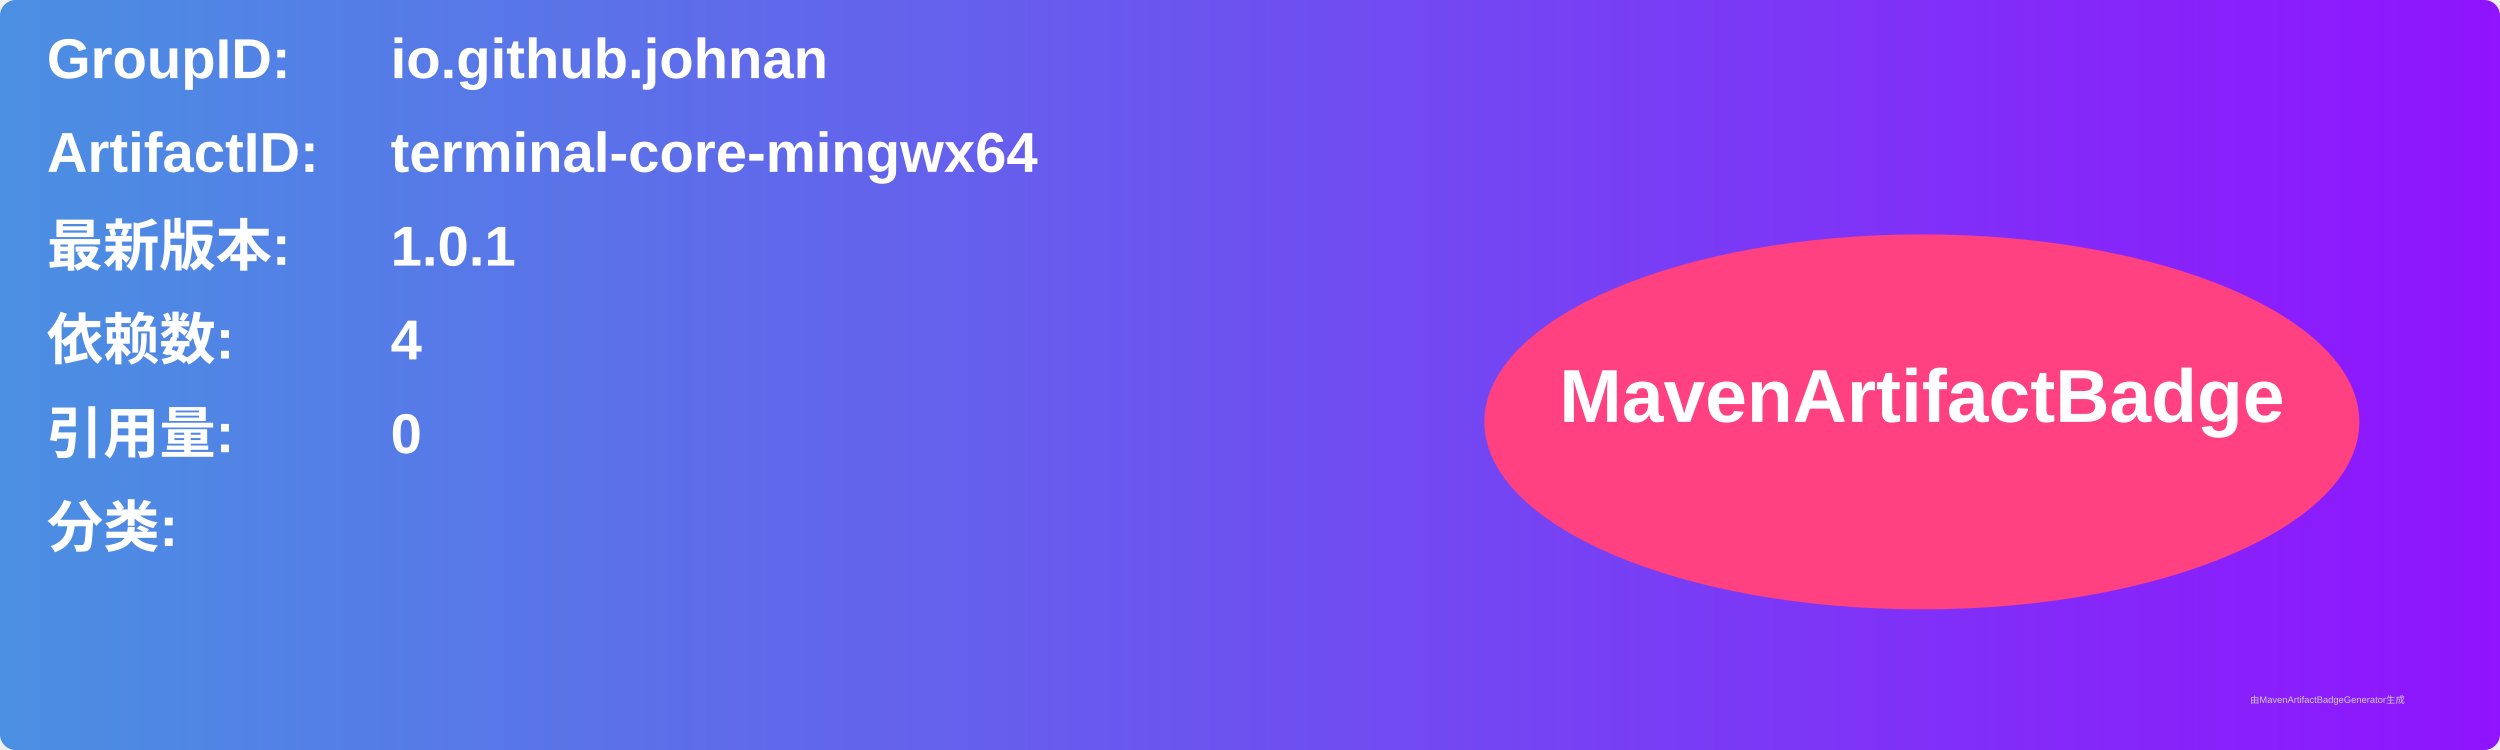
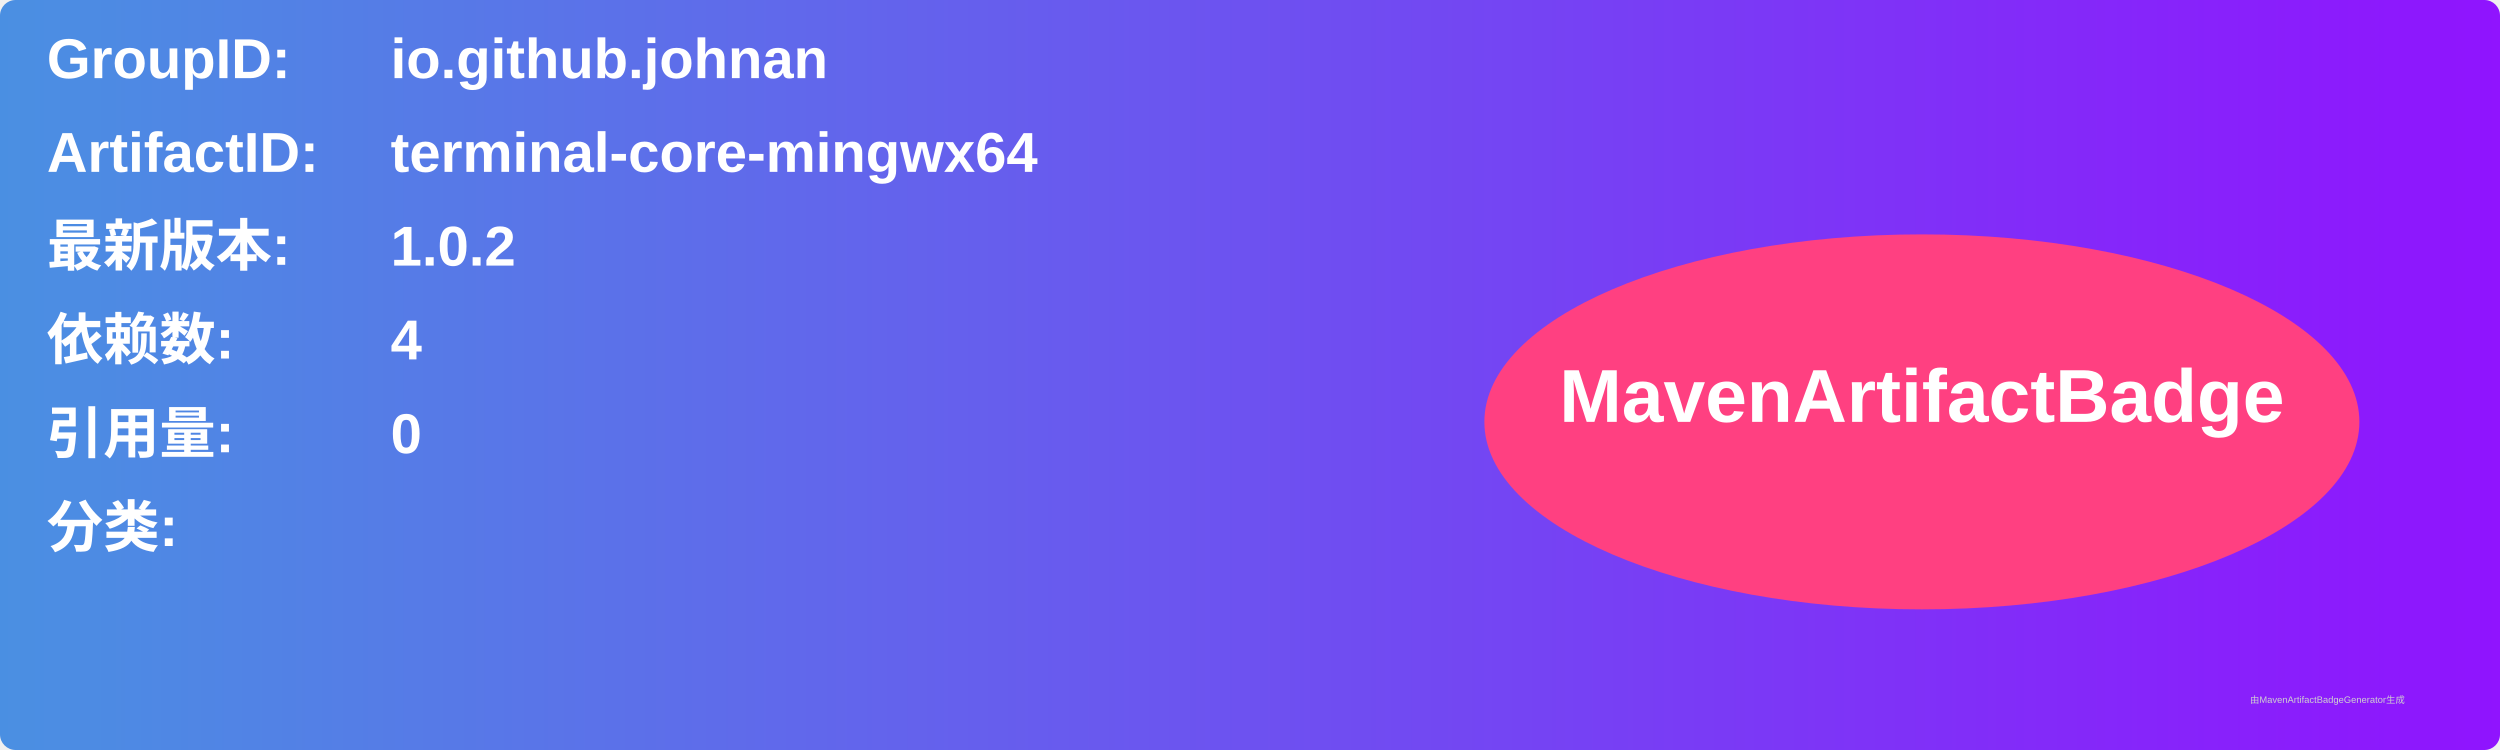
<svg xmlns="http://www.w3.org/2000/svg" width="800" height="240" viewBox="0 0 800 240">
  <linearGradient id="grad" x1="0%" y1="0%" x2="100%" y2="0%">
    <stop offset="0%" stop-color="#4a90e2" />
    <stop offset="100%" stop-color="#9013fe" />
  </linearGradient>
  <rect width="100%" height="100%" rx="5" ry="5" fill="url(#grad)" />
  <g transform="translate(15, 15)">
    <text x="0" y="10" font-family="Arial" font-size="18" fill="white" font-weight="bold" width="260">GroupID:</text>
    <text x="110" y="10" font-family="Arial" font-size="18" fill="white" font-weight="bold" width="460">io.github.johnan</text>
    <text x="0" y="40" font-family="Arial" font-size="18" fill="white" font-weight="bold" width="260">ArtifactID:</text>
    <text x="110" y="40" font-family="Arial" font-size="18" fill="white" font-weight="bold" width="460">terminal-core-mingwx64</text>
    <text x="0" y="70" font-family="Arial" font-size="18" fill="white" font-weight="bold">最新版本:</text>
    <text x="110" y="70" font-family="Arial" font-size="18" fill="white" font-weight="bold">
-       <tspan font-weight="bold">1.0.1</tspan>
+       <tspan font-weight="bold">1.0.2</tspan>
    </text>
    <text x="0" y="100" font-family="Arial" font-size="18" fill="white" font-weight="bold">依赖数: </text>
    <text x="110" y="100" font-family="Arial" font-size="18" fill="white">
      <tspan font-weight="bold">4</tspan>
    </text>
    <text x="0" y="130" font-family="Arial" font-size="18" fill="white" font-weight="bold">引用量: </text>
    <text x="110" y="130" font-family="Arial" font-size="18" fill="white">
      <tspan font-weight="bold">0</tspan>
    </text>
    <text x="0" y="160" font-family="Arial" font-size="18" fill="white" font-weight="bold">分类:</text>
    <text x="10" y="190" font-family="Arial" font-size="10" fill="white">
      <tspan font-weight="bold" />
    </text>
    <ellipse cx="600" cy="120" rx="140" ry="60" fill="#ff4081" />
    <text x="600" y="120" text-anchor="middle" font-family="Arial" font-size="24" fill="white" font-weight="bold">MavenArtifactBadge</text>
  </g>
  <text x="720" y="225" font-family="Arial" font-size="3" fill="#d0d0d0">由MavenArtifactBadgeGenerator生成</text>
</svg>
